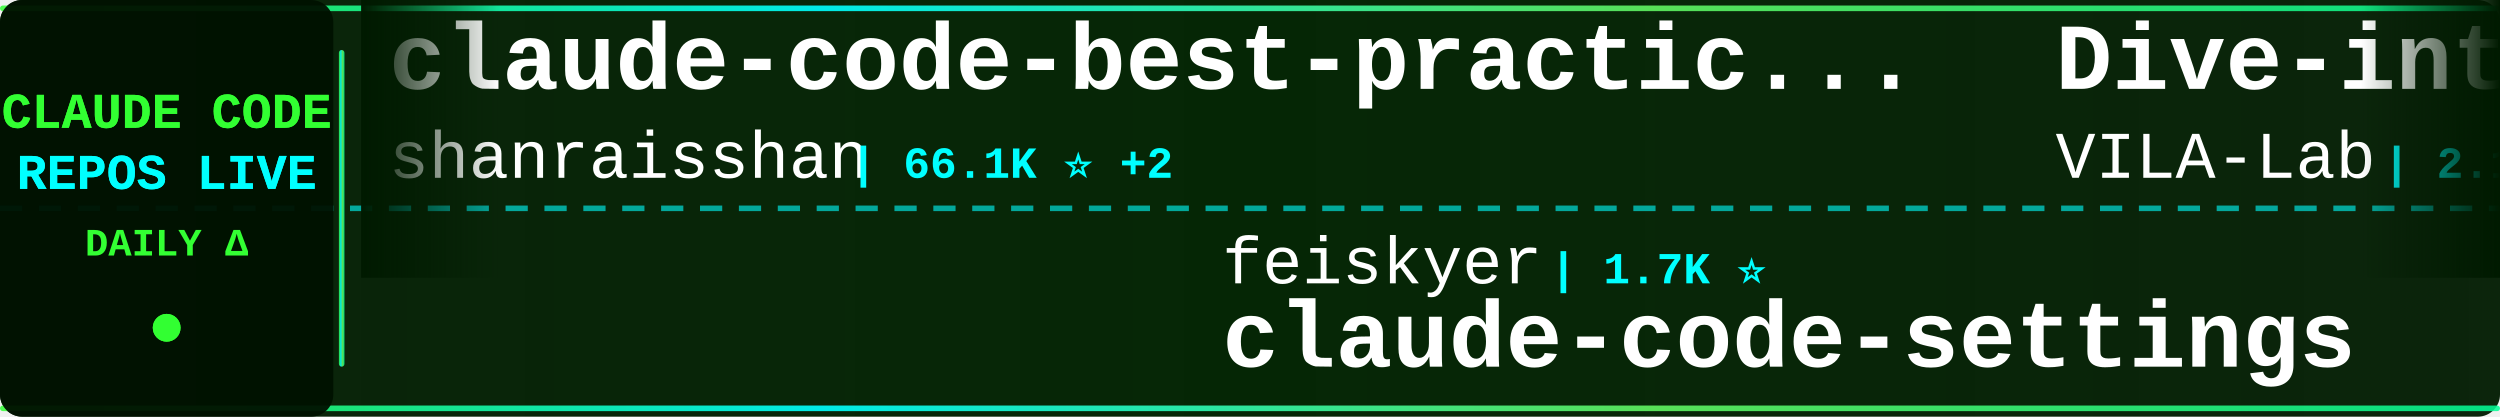
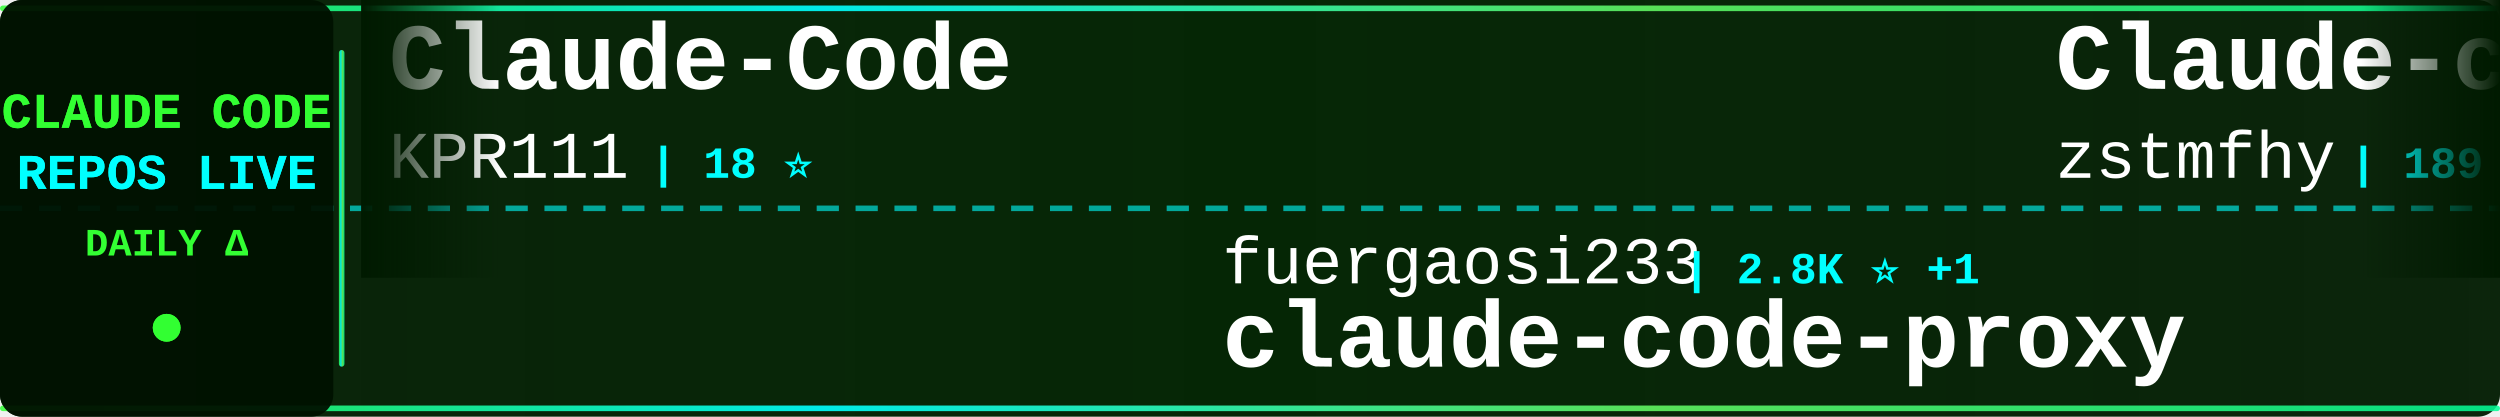
<svg xmlns="http://www.w3.org/2000/svg" width="900" height="150">
  <defs>
    <linearGradient id="tickerBg" x1="0%" y1="0%" x2="100%" y2="0%">
      <stop offset="0%" style="stop-color:#001a00;stop-opacity:0.95" />
      <stop offset="50%" style="stop-color:#002200;stop-opacity:0.98" />
      <stop offset="100%" style="stop-color:#001a00;stop-opacity:0.95" />
    </linearGradient>
    <linearGradient id="borderGrad" x1="0%" y1="0%" x2="100%" y2="0%">
      <stop offset="0%" style="stop-color:#33ff33;stop-opacity:0.85">
        <animate attributeName="stop-opacity" values="0.85;1;0.85" dur="2s" repeatCount="indefinite" />
      </stop>
      <stop offset="33%" style="stop-color:#00ffff;stop-opacity:0.9">
        <animate attributeName="stop-opacity" values="0.9;1;0.9" dur="2.2s" repeatCount="indefinite" />
      </stop>
      <stop offset="66%" style="stop-color:#66ff66;stop-opacity:0.85">
        <animate attributeName="stop-opacity" values="0.85;1;0.85" dur="1.8s" repeatCount="indefinite" />
      </stop>
      <stop offset="100%" style="stop-color:#00ff99;stop-opacity:0.85">
        <animate attributeName="stop-opacity" values="0.85;1;0.85" dur="2s" repeatCount="indefinite" />
      </stop>
    </linearGradient>
    <filter id="textGlow">
      <feGaussianBlur stdDeviation="0.1" result="coloredBlur" />
      <feMerge>
        <feMergeNode in="coloredBlur" />
        <feMergeNode in="SourceGraphic" />
      </feMerge>
    </filter>
    <filter id="metricGlow">
      <feGaussianBlur stdDeviation="0.2" result="coloredBlur" />
      <feMerge>
        <feMergeNode in="coloredBlur" />
        <feMergeNode in="SourceGraphic" />
      </feMerge>
    </filter>
    <linearGradient id="leftFade" x1="0%" y1="0%" x2="100%" y2="0%">
      <stop offset="0%" style="stop-color:#001a00;stop-opacity:1" />
      <stop offset="100%" style="stop-color:#001a00;stop-opacity:0" />
    </linearGradient>
    <linearGradient id="rightFade" x1="0%" y1="0%" x2="100%" y2="0%">
      <stop offset="0%" style="stop-color:#001a00;stop-opacity:0" />
      <stop offset="100%" style="stop-color:#001a00;stop-opacity:1" />
    </linearGradient>
  </defs>
  <rect width="900" height="150" fill="url(#tickerBg)" rx="8" />
  <rect x="0" y="2" width="900" height="2" fill="url(#borderGrad)" rx="1" />
  <rect x="0" y="146" width="900" height="2" fill="url(#borderGrad)" rx="1" />
  <line x1="0" y1="75" x2="900" y2="75" stroke="#00ffff" stroke-width="2" stroke-dasharray="8 6" opacity="0.6" />
  <rect x="0" y="0" width="120" height="150" fill="#001100" opacity="0.95" rx="8" />
  <text x="60" y="46" font-family="'Courier New', monospace" font-size="18" font-weight="bold" fill="#33ff33" text-anchor="middle" filter="url(#textGlow)">
    CLAUDE CODE
  </text>
  <text x="60" y="68" font-family="'Courier New', monospace" font-size="18" font-weight="bold" fill="#00ffff" text-anchor="middle" filter="url(#textGlow)">
    REPOS LIVE
  </text>
  <text x="60" y="92" font-family="'Courier New', monospace" font-size="14" font-weight="bold" fill="#33ff33" text-anchor="middle">
    DAILY Δ
  </text>
  <circle cx="60" cy="118" r="5" fill="#33ff33" filter="url(#metricGlow)">
    <animate attributeName="r" values="4;6;4" dur="1.5s" repeatCount="indefinite" />
    <animate attributeName="opacity" values="0.6;1;0.6" dur="1.5s" repeatCount="indefinite" />
  </circle>
  <rect x="122" y="18" width="2" height="114" fill="url(#borderGrad)" rx="1" />
  <clipPath id="tickerClip">
    <rect x="130" y="0" width="770" height="150" />
  </clipPath>
  <g clip-path="url(#tickerClip)">
    <g id="tickerItems">
      <animateTransform attributeName="transform" attributeType="XML" type="translate" from="0 0" to="-3000 0" dur="54s" repeatCount="indefinite" />
      <g transform="translate(0, 0)">
-         <text x="140" y="32" font-family="'Courier New', monospace" font-size="34" font-weight="bold" fill="#ffffff">claude-code-best-practic...</text>
-         <text x="140" y="64" font-family="'Courier New', monospace" font-size="24" font-weight="normal" fill="#ffffff" opacity="1.0">shanraisshan</text>
-         <text x="306" y="64" font-family="'Courier New', monospace" font-size="16" font-weight="bold" fill="#00ffff"> | 66.1K ⭐ +2</text>
+         <text x="140" y="32" font-family="'Courier New', monospace" font-size="34" font-weight="bold" fill="#ffffff">Claude-Code</text>
+         <text x="140" y="64" font-family="'Courier New', monospace" font-size="24" font-weight="normal" fill="#ffffff" opacity="1.0">KPR111</text>
+         <text x="234" y="64" font-family="'Courier New', monospace" font-size="16" font-weight="bold" fill="#00ffff"> | 18 ⭐</text>
      </g>
      <g transform="translate(300, 0)">
+         <text x="140" y="102" font-family="'Courier New', monospace" font-size="24" font-weight="normal" fill="#ffffff" opacity="1.0">fuergaosi233</text>
+         <text x="306" y="102" font-family="'Courier New', monospace" font-size="16" font-weight="bold" fill="#00ffff"> | 2.8K ⭐ +1</text>
+         <text x="140" y="132" font-family="'Courier New', monospace" font-size="34" font-weight="bold" fill="#ffffff">claude-code-proxy</text>
+       </g>
+       <g transform="translate(600, 0)">
+         <text x="140" y="32" font-family="'Courier New', monospace" font-size="34" font-weight="bold" fill="#ffffff">Claude-code</text>
+         <text x="140" y="64" font-family="'Courier New', monospace" font-size="24" font-weight="normal" fill="#ffffff" opacity="1.0">zstmfhy</text>
+         <text x="246" y="64" font-family="'Courier New', monospace" font-size="16" font-weight="bold" fill="#00ffff"> | 189 ⭐</text>
+       </g>
+       <g transform="translate(900, 0)">
+         <text x="140" y="102" font-family="'Courier New', monospace" font-size="24" font-weight="normal" fill="#ffffff" opacity="1.0">affaan-m</text>
+         <text x="258" y="102" font-family="'Courier New', monospace" font-size="16" font-weight="bold" fill="#00ffff"> | 262.2K ⭐ +103</text>
+         <text x="140" y="132" font-family="'Courier New', monospace" font-size="34" font-weight="bold" fill="#ffffff">ECC</text>
+       </g>
+       <g transform="translate(1200, 0)">
+         <text x="140" y="32" font-family="'Courier New', monospace" font-size="34" font-weight="bold" fill="#ffffff">claude_codex_bridge</text>
+         <text x="140" y="64" font-family="'Courier New', monospace" font-size="24" font-weight="normal" fill="#ffffff" opacity="1.0">SeemSeam</text>
+         <text x="258" y="64" font-family="'Courier New', monospace" font-size="16" font-weight="bold" fill="#00ffff"> | 3.5K ⭐</text>
+       </g>
+       <g transform="translate(1500, 0)">
        <text x="140" y="102" font-family="'Courier New', monospace" font-size="24" font-weight="normal" fill="#ffffff" opacity="1.0">feiskyer</text>
        <text x="258" y="102" font-family="'Courier New', monospace" font-size="16" font-weight="bold" fill="#00ffff"> | 1.7K ⭐</text>
        <text x="140" y="132" font-family="'Courier New', monospace" font-size="34" font-weight="bold" fill="#ffffff">claude-code-settings</text>
      </g>
-       <g transform="translate(600, 0)">
-         <text x="140" y="32" font-family="'Courier New', monospace" font-size="34" font-weight="bold" fill="#ffffff">Dive-into-Claude-Code</text>
-         <text x="140" y="64" font-family="'Courier New', monospace" font-size="24" font-weight="normal" fill="#ffffff" opacity="1.0">VILA-Lab</text>
-         <text x="258" y="64" font-family="'Courier New', monospace" font-size="16" font-weight="bold" fill="#00ffff"> | 2.1K ⭐</text>
+       <g transform="translate(1800, 0)">
+         <text x="140" y="32" font-family="'Courier New', monospace" font-size="34" font-weight="bold" fill="#ffffff">claude-code-my-workflow</text>
+         <text x="140" y="64" font-family="'Courier New', monospace" font-size="24" font-weight="normal" fill="#ffffff" opacity="1.0">pedrohcgs</text>
+         <text x="270" y="64" font-family="'Courier New', monospace" font-size="16" font-weight="bold" fill="#00ffff"> | 1.6K ⭐</text>
      </g>
-       <g transform="translate(900, 0)">
+       <g transform="translate(2100, 0)">
+         <text x="140" y="102" font-family="'Courier New', monospace" font-size="24" font-weight="normal" fill="#ffffff" opacity="1.0">alejandrobalderas</text>
+         <text x="366" y="102" font-family="'Courier New', monospace" font-size="16" font-weight="bold" fill="#00ffff"> | 2.8K ⭐</text>
+         <text x="140" y="132" font-family="'Courier New', monospace" font-size="34" font-weight="bold" fill="#ffffff">claude-code-from-source</text>
+       </g>
+       <g transform="translate(2400, 0)">
+         <text x="140" y="32" font-family="'Courier New', monospace" font-size="34" font-weight="bold" fill="#ffffff">claude-code-cli</text>
+         <text x="140" y="64" font-family="'Courier New', monospace" font-size="24" font-weight="normal" fill="#ffffff" opacity="1.0">huangserva</text>
+         <text x="282" y="64" font-family="'Courier New', monospace" font-size="16" font-weight="bold" fill="#00ffff"> | 629 ⭐</text>
+       </g>
+       <g transform="translate(2700, 0)">
+         <text x="140" y="102" font-family="'Courier New', monospace" font-size="24" font-weight="normal" fill="#ffffff" opacity="1.0">chauncygu</text>
+         <text x="270" y="102" font-family="'Courier New', monospace" font-size="16" font-weight="bold" fill="#00ffff"> | 2.8K ⭐ +1</text>
+         <text x="140" y="132" font-family="'Courier New', monospace" font-size="34" font-weight="bold" fill="#ffffff">collection-claude-code-s...</text>
+       </g>
+       <g transform="translate(3000, 0)">
+         <text x="140" y="32" font-family="'Courier New', monospace" font-size="34" font-weight="bold" fill="#ffffff">Claude-Code</text>
+         <text x="140" y="64" font-family="'Courier New', monospace" font-size="24" font-weight="normal" fill="#ffffff" opacity="1.0">KPR111</text>
+         <text x="234" y="64" font-family="'Courier New', monospace" font-size="16" font-weight="bold" fill="#00ffff"> | 18 ⭐</text>
+       </g>
+       <g transform="translate(3300, 0)">
        <text x="140" y="102" font-family="'Courier New', monospace" font-size="24" font-weight="normal" fill="#ffffff" opacity="1.0">fuergaosi233</text>
-         <text x="306" y="102" font-family="'Courier New', monospace" font-size="16" font-weight="bold" fill="#00ffff"> | 2.8K ⭐</text>
+         <text x="306" y="102" font-family="'Courier New', monospace" font-size="16" font-weight="bold" fill="#00ffff"> | 2.8K ⭐ +1</text>
        <text x="140" y="132" font-family="'Courier New', monospace" font-size="34" font-weight="bold" fill="#ffffff">claude-code-proxy</text>
      </g>
-       <g transform="translate(1200, 0)">
-         <text x="140" y="32" font-family="'Courier New', monospace" font-size="34" font-weight="bold" fill="#ffffff">claude-code-router</text>
-         <text x="140" y="64" font-family="'Courier New', monospace" font-size="24" font-weight="normal" fill="#ffffff" opacity="1.0">musistudio</text>
-         <text x="282" y="64" font-family="'Courier New', monospace" font-size="16" font-weight="bold" fill="#00ffff"> | 37.3K ⭐ +1</text>
-       </g>
-       <g transform="translate(1500, 0)">
-         <text x="140" y="102" font-family="'Courier New', monospace" font-size="24" font-weight="normal" fill="#ffffff" opacity="1.0">guanshan</text>
-         <text x="258" y="102" font-family="'Courier New', monospace" font-size="16" font-weight="bold" fill="#00ffff"> | 61 ⭐</text>
-         <text x="140" y="132" font-family="'Courier New', monospace" font-size="34" font-weight="bold" fill="#ffffff">ClaudeCode</text>
-       </g>
-       <g transform="translate(1800, 0)">
-         <text x="140" y="32" font-family="'Courier New', monospace" font-size="34" font-weight="bold" fill="#ffffff">claude-code-source</text>
-         <text x="140" y="64" font-family="'Courier New', monospace" font-size="24" font-weight="normal" fill="#ffffff" opacity="1.0">JrCx7scC</text>
-         <text x="258" y="64" font-family="'Courier New', monospace" font-size="16" font-weight="bold" fill="#00ffff"> | 376 ⭐</text>
-       </g>
-       <g transform="translate(2100, 0)">
-         <text x="140" y="102" font-family="'Courier New', monospace" font-size="24" font-weight="normal" fill="#ffffff" opacity="1.0">FlorianBruniaux</text>
-         <text x="342" y="102" font-family="'Courier New', monospace" font-size="16" font-weight="bold" fill="#00ffff"> | 6.0K ⭐</text>
-         <text x="140" y="132" font-family="'Courier New', monospace" font-size="34" font-weight="bold" fill="#ffffff">claude-code-ultimate-gui...</text>
-       </g>
-       <g transform="translate(2400, 0)">
-         <text x="140" y="32" font-family="'Courier New', monospace" font-size="34" font-weight="bold" fill="#ffffff">claude-code-telegram</text>
-         <text x="140" y="64" font-family="'Courier New', monospace" font-size="24" font-weight="normal" fill="#ffffff" opacity="1.0">overwirehq</text>
-         <text x="282" y="64" font-family="'Courier New', monospace" font-size="16" font-weight="bold" fill="#00ffff"> | 2.8K ⭐</text>
-       </g>
-       <g transform="translate(2700, 0)">
-         <text x="140" y="102" font-family="'Courier New', monospace" font-size="24" font-weight="normal" fill="#ffffff" opacity="1.0">anthropics</text>
-         <text x="282" y="102" font-family="'Courier New', monospace" font-size="16" font-weight="bold" fill="#00ffff"> | 8.9K ⭐ +1</text>
-         <text x="140" y="132" font-family="'Courier New', monospace" font-size="34" font-weight="bold" fill="#ffffff">claude-code-action</text>
-       </g>
-       <g transform="translate(3000, 0)">
-         <text x="140" y="32" font-family="'Courier New', monospace" font-size="34" font-weight="bold" fill="#ffffff">claude-code-best-practic...</text>
-         <text x="140" y="64" font-family="'Courier New', monospace" font-size="24" font-weight="normal" fill="#ffffff" opacity="1.0">shanraisshan</text>
-         <text x="306" y="64" font-family="'Courier New', monospace" font-size="16" font-weight="bold" fill="#00ffff"> | 66.1K ⭐ +2</text>
-       </g>
-       <g transform="translate(3300, 0)">
-         <text x="140" y="102" font-family="'Courier New', monospace" font-size="24" font-weight="normal" fill="#ffffff" opacity="1.0">feiskyer</text>
-         <text x="258" y="102" font-family="'Courier New', monospace" font-size="16" font-weight="bold" fill="#00ffff"> | 1.7K ⭐</text>
-         <text x="140" y="132" font-family="'Courier New', monospace" font-size="34" font-weight="bold" fill="#ffffff">claude-code-settings</text>
-       </g>
      <g transform="translate(3600, 0)">
-         <text x="140" y="32" font-family="'Courier New', monospace" font-size="34" font-weight="bold" fill="#ffffff">Dive-into-Claude-Code</text>
-         <text x="140" y="64" font-family="'Courier New', monospace" font-size="24" font-weight="normal" fill="#ffffff" opacity="1.0">VILA-Lab</text>
-         <text x="258" y="64" font-family="'Courier New', monospace" font-size="16" font-weight="bold" fill="#00ffff"> | 2.1K ⭐</text>
+         <text x="140" y="32" font-family="'Courier New', monospace" font-size="34" font-weight="bold" fill="#ffffff">Claude-code</text>
+         <text x="140" y="64" font-family="'Courier New', monospace" font-size="24" font-weight="normal" fill="#ffffff" opacity="1.0">zstmfhy</text>
+         <text x="246" y="64" font-family="'Courier New', monospace" font-size="16" font-weight="bold" fill="#00ffff"> | 189 ⭐</text>
      </g>
      <g transform="translate(3900, 0)">
-         <text x="140" y="102" font-family="'Courier New', monospace" font-size="24" font-weight="normal" fill="#ffffff" opacity="1.0">fuergaosi233</text>
-         <text x="306" y="102" font-family="'Courier New', monospace" font-size="16" font-weight="bold" fill="#00ffff"> | 2.8K ⭐</text>
-         <text x="140" y="132" font-family="'Courier New', monospace" font-size="34" font-weight="bold" fill="#ffffff">claude-code-proxy</text>
+         <text x="140" y="102" font-family="'Courier New', monospace" font-size="24" font-weight="normal" fill="#ffffff" opacity="1.0">affaan-m</text>
+         <text x="258" y="102" font-family="'Courier New', monospace" font-size="16" font-weight="bold" fill="#00ffff"> | 262.2K ⭐ +103</text>
+         <text x="140" y="132" font-family="'Courier New', monospace" font-size="34" font-weight="bold" fill="#ffffff">ECC</text>
      </g>
    </g>
  </g>
  <rect x="130" y="0" width="50" height="100" fill="url(#leftFade)" />
  <rect x="850" y="0" width="50" height="100" fill="url(#rightFade)" />
</svg>
